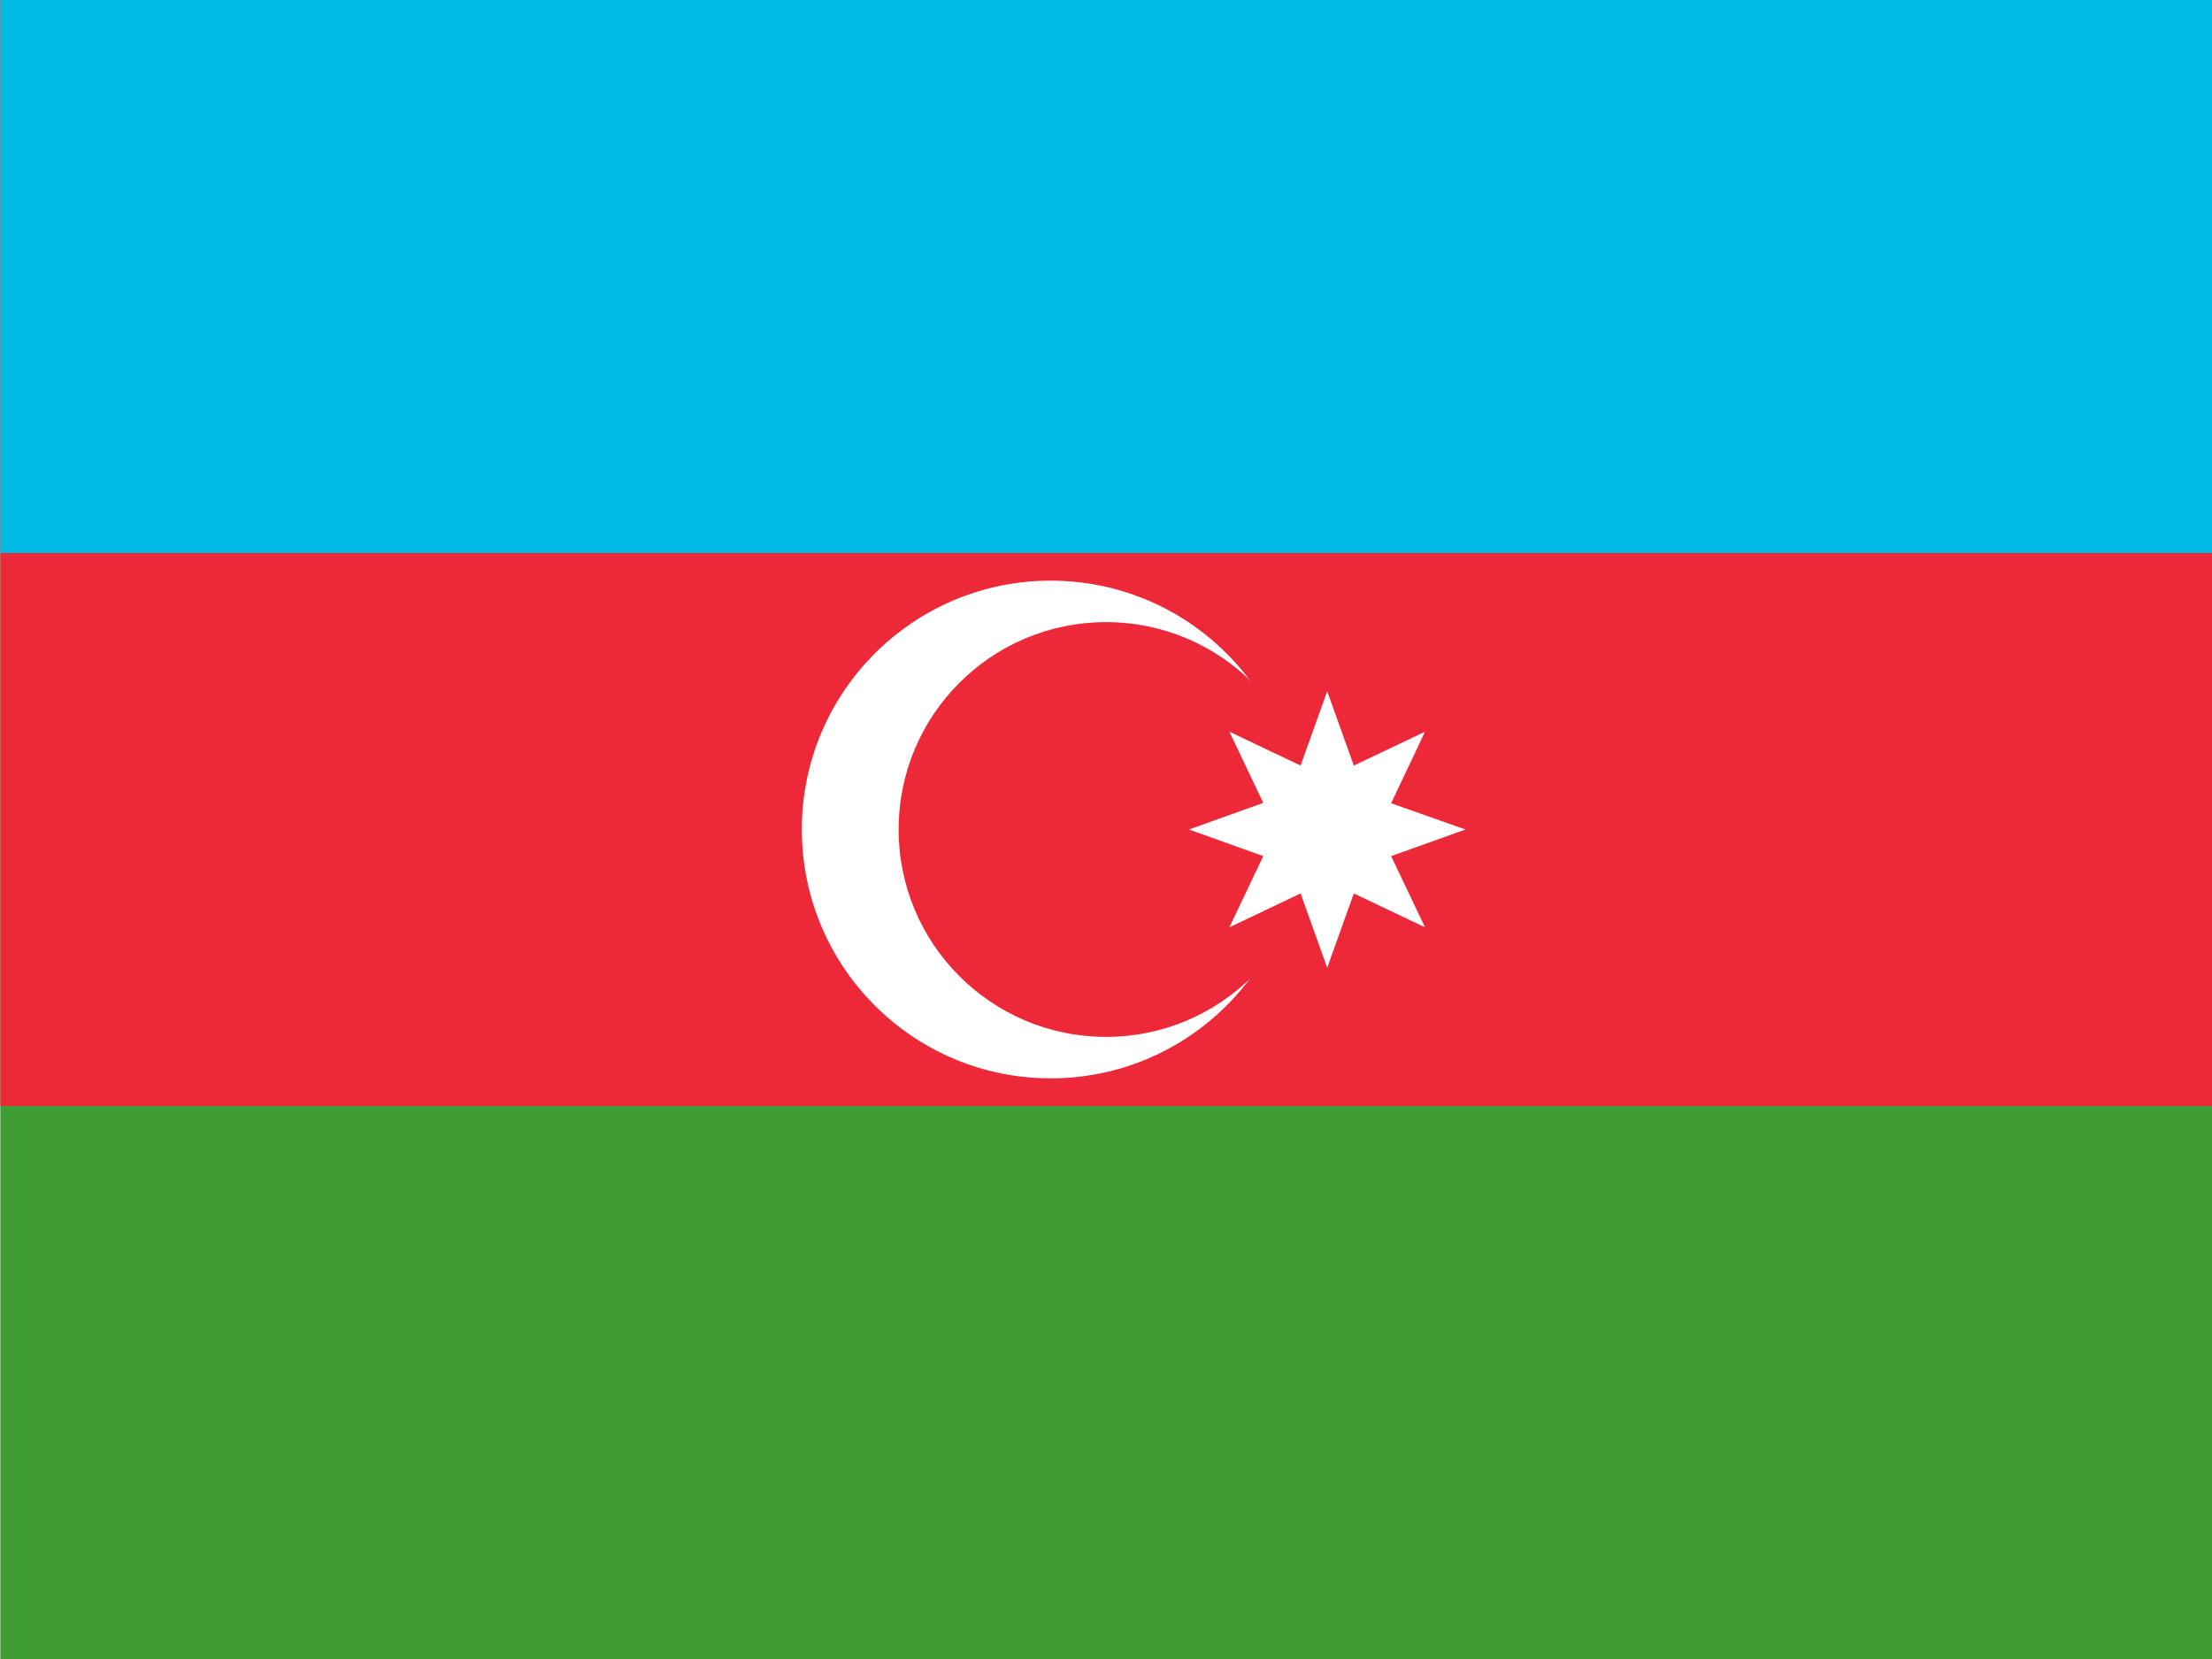
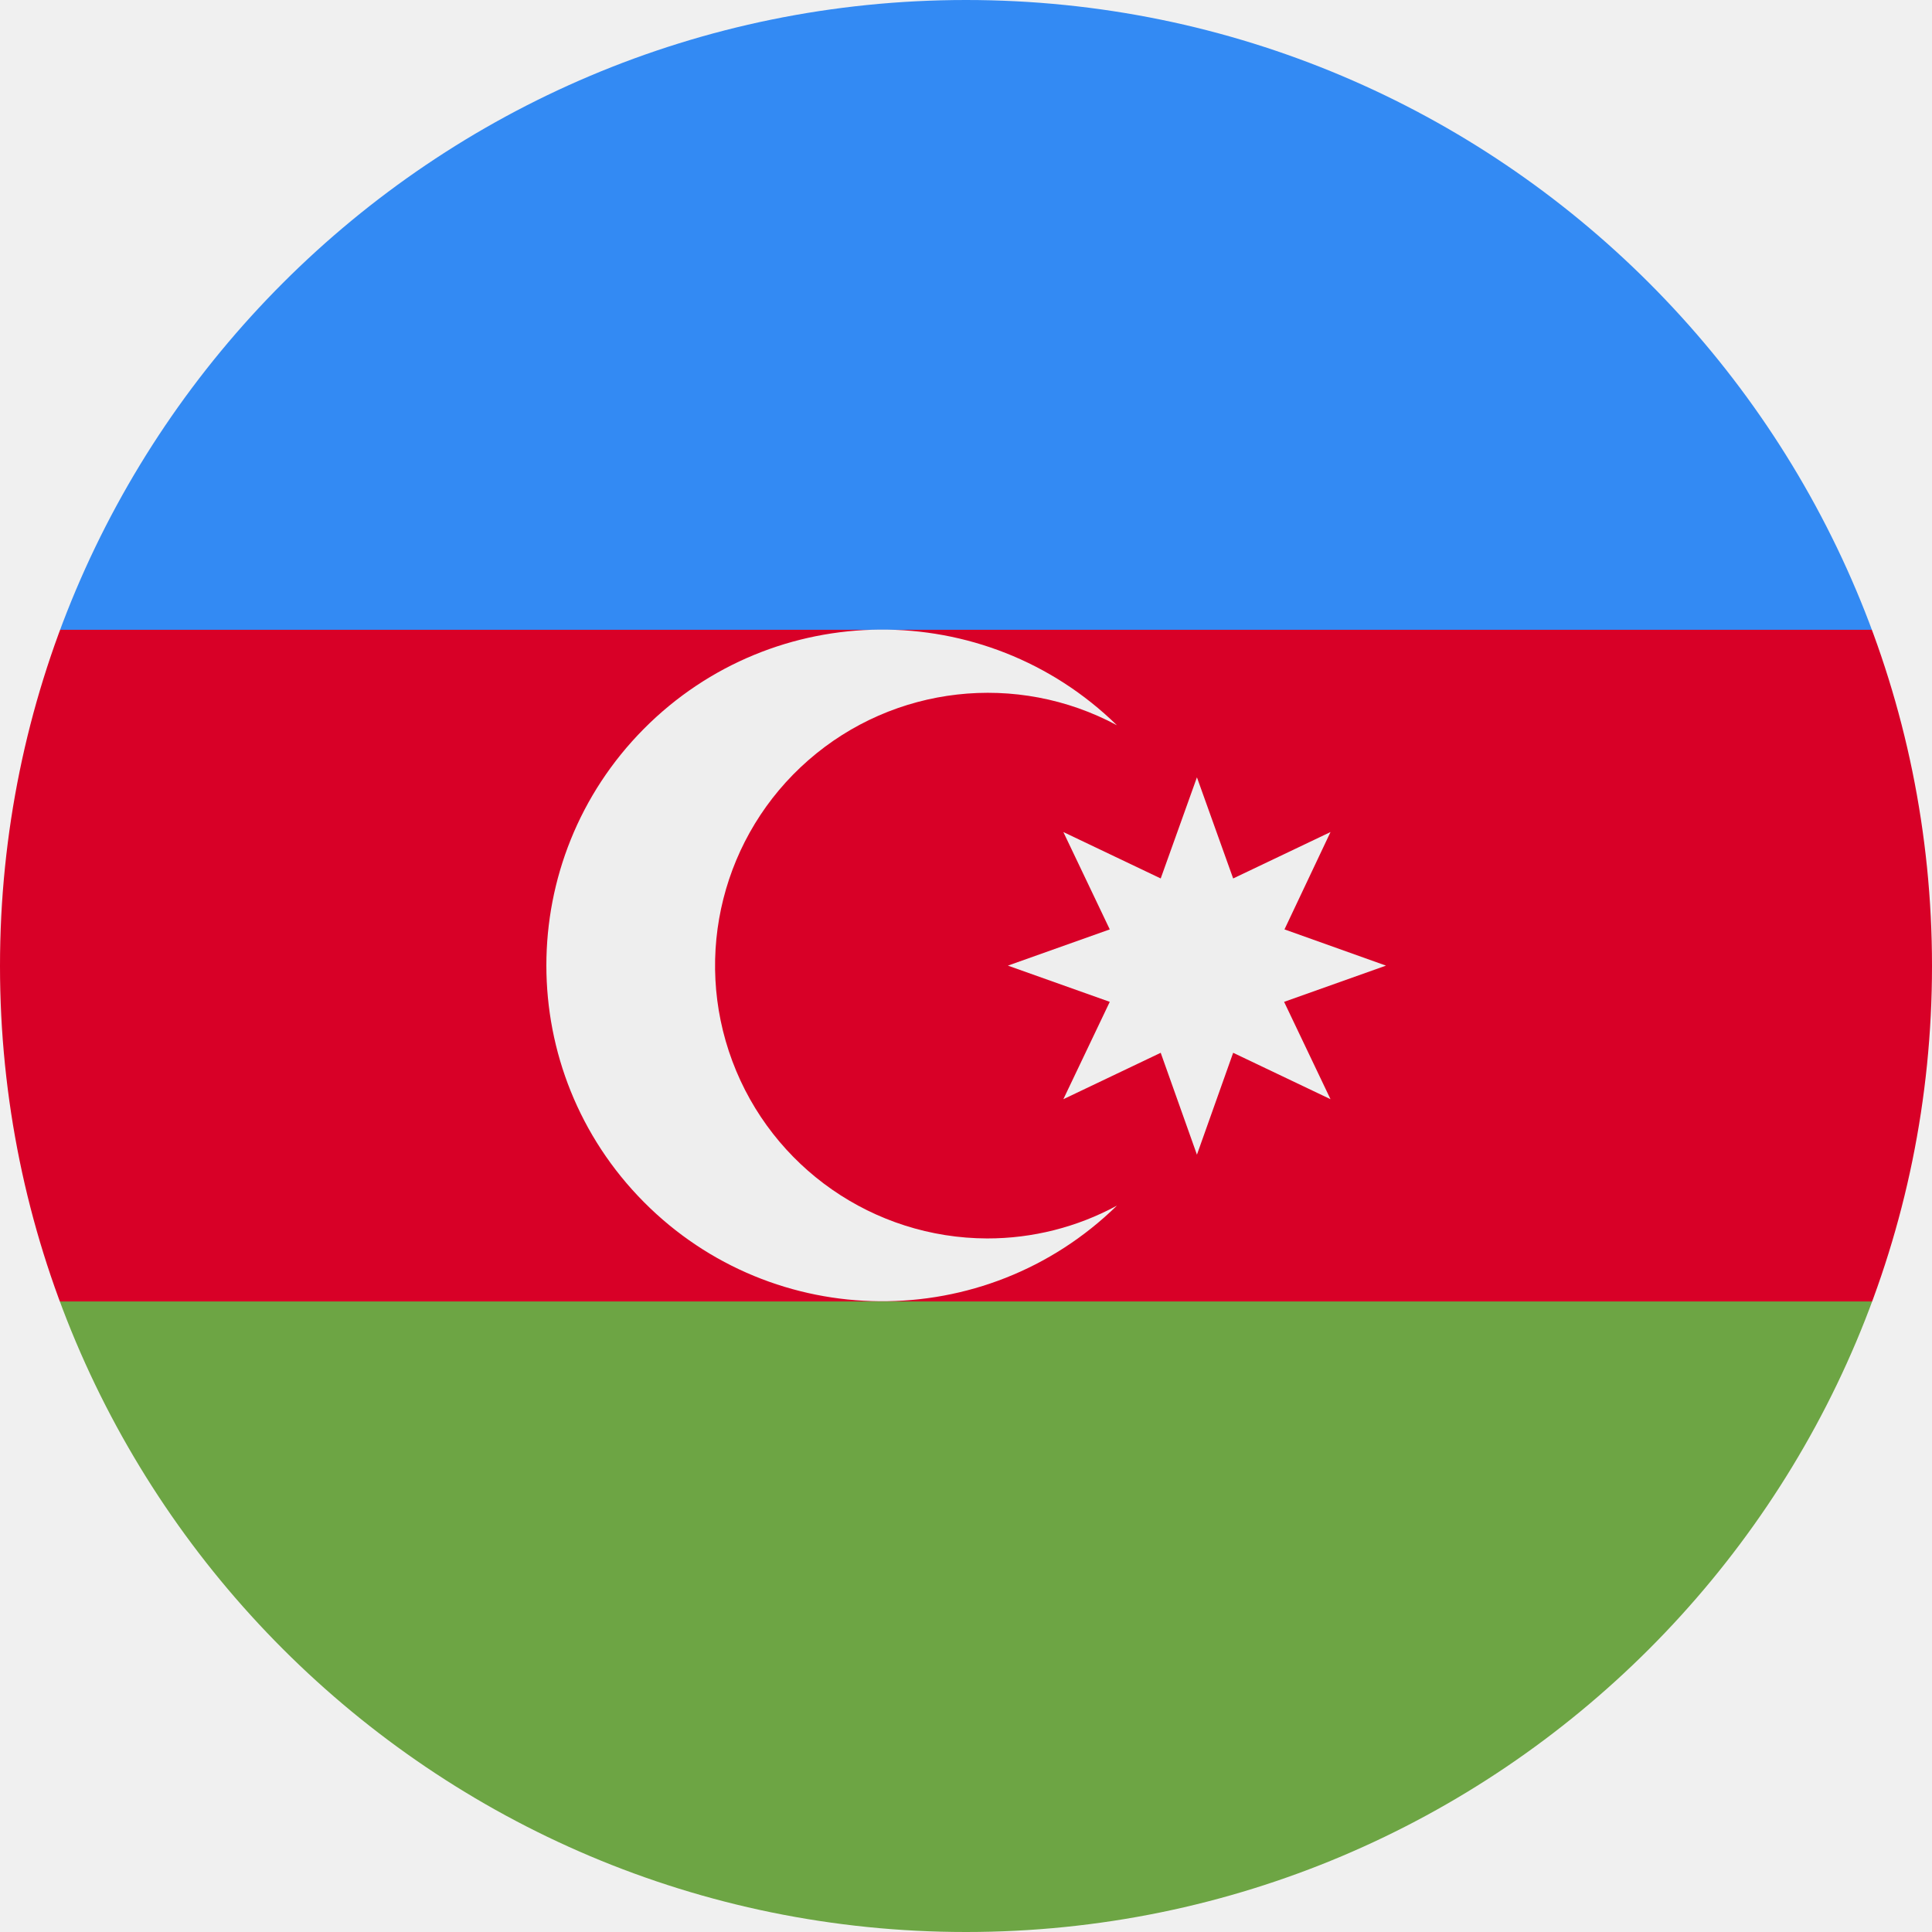
- <svg xmlns="http://www.w3.org/2000/svg" viewBox="0 0 640 480">
-   <path fill="#3f9c35" d="M.1 0h640v480H.1z" />
-   <path fill="#ed2939" d="M.1 0h640v320H.1z" />
-   <path fill="#00b9e4" d="M.1 0h640v160H.1z" />
-   <circle cx="304" cy="240" r="72" fill="#fff" />
-   <circle cx="320" cy="240" r="60" fill="#ed2939" />
-   <path fill="#fff" d="m384 200 7.7 21.5 20.6-9.8-9.8 20.7L424 240l-21.5 7.7 9.8 20.6-20.6-9.8L384 280l-7.7-21.5-20.6 9.8 9.8-20.6L344 240l21.5-7.7-9.8-20.6 20.6 9.8L384 200z" />
+ <svg xmlns="http://www.w3.org/2000/svg" viewBox="0 0 512 512">
+   <mask id="a">
+     <circle cx="256" cy="256" r="256" fill="#fff" />
+   </mask>
+   <g mask="url(#a)">
+     <path fill="#d80027" d="M0 166.9l253-31.8 259 31.8v178l-257.5 37.4L0 345z" />
+     <path fill="#338af3" d="M0 0h512v166.9H0z" />
+     <path fill="#6da544" d="M0 344.9h512V512H0z" />
+     <g fill="#eee">
+       <path d="M261.6 328.2a72.3 72.3 0 1 1 34.4-136 89 89 0 1 0 0 127.3 72 72 0 0 1-34.4 8.7z" />
+       <path d="M317.2 206l9.6 26.8 25.8-12.3-12.2 25.8 26.9 9.6-27 9.6 12.3 25.8-25.8-12.3-9.6 27-9.6-27-25.8 12.3 12.3-25.8-27-9.6 27-9.6-12.3-25.8 25.8 12.3z" />
+     </g>
+   </g>
</svg>
